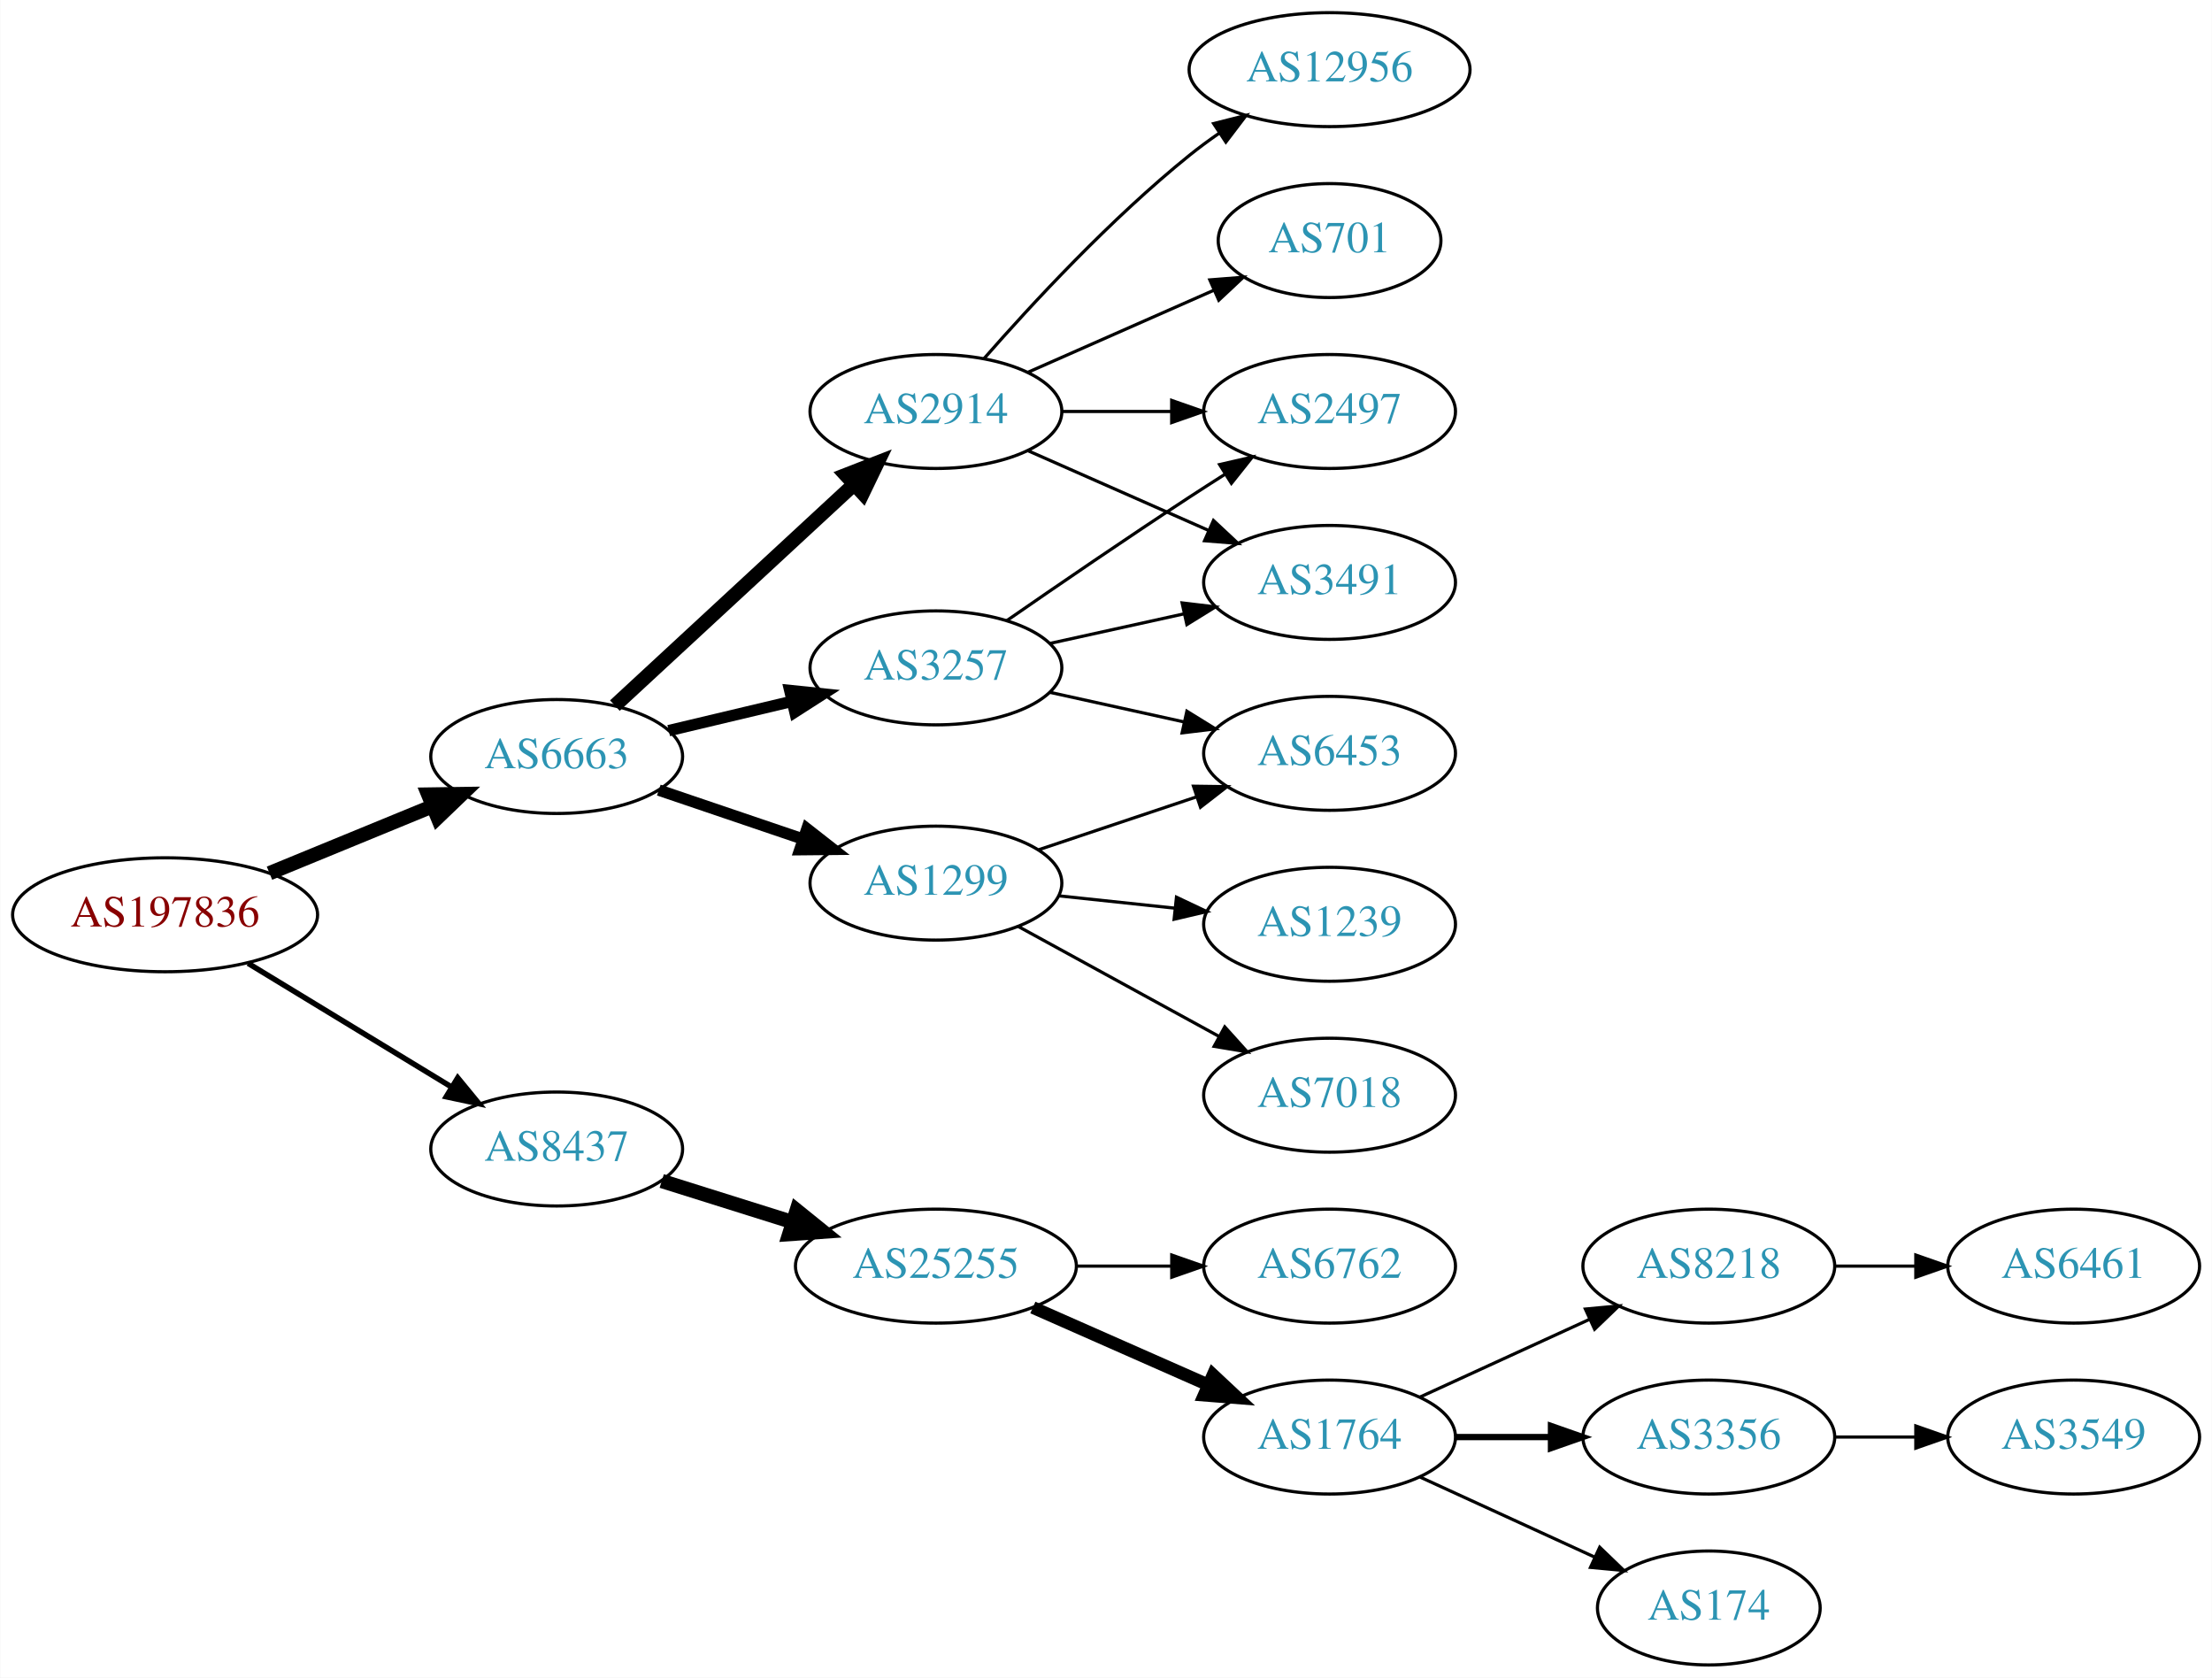
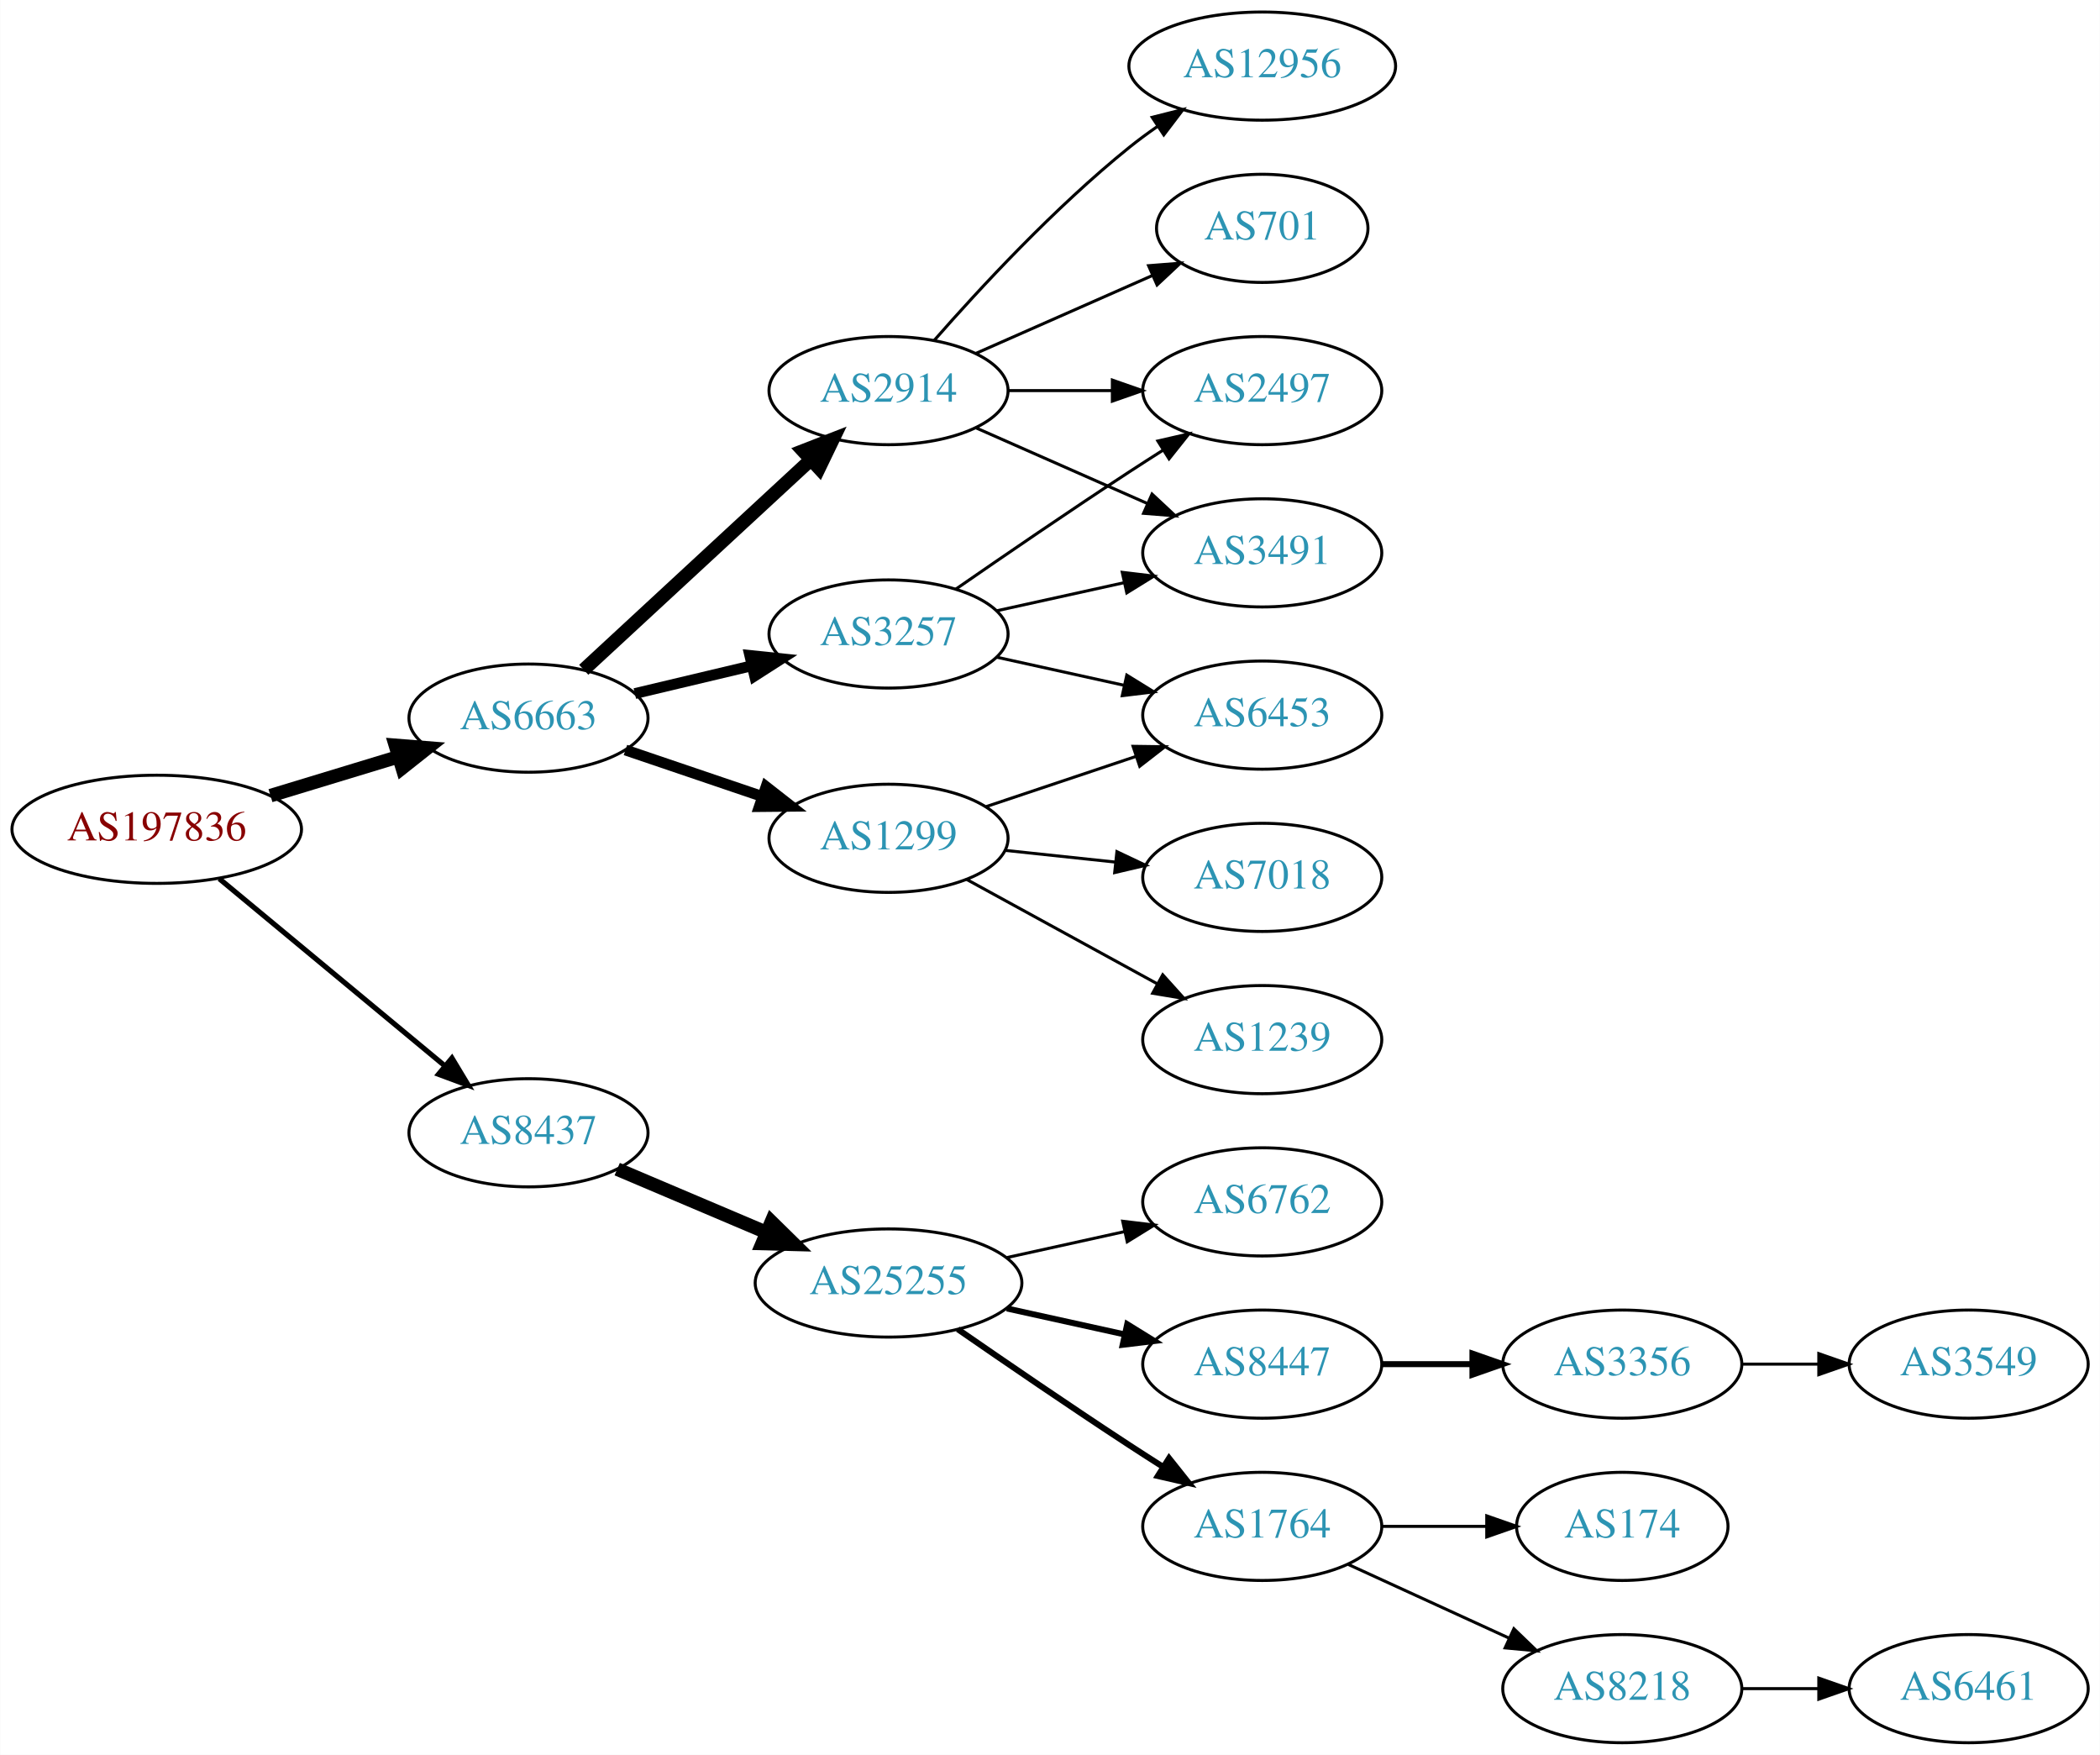
- <svg xmlns="http://www.w3.org/2000/svg" xmlns:xlink="http://www.w3.org/1999/xlink" width="699pt" height="530pt" viewBox="0.00 0.00 698.85 530.00">
-   <g id="graph0" class="graph" transform="scale(1 1) rotate(0) translate(4 526)">
-     <polygon fill="white" stroke="none" points="-4,4 -4,-526 694.855,-526 694.855,4 -4,4" />
+ <svg xmlns="http://www.w3.org/2000/svg" xmlns:xlink="http://www.w3.org/1999/xlink" width="699pt" height="584pt" viewBox="0.00 0.00 698.85 584.00">
+   <g id="graph0" class="graph" transform="scale(1 1) rotate(0) translate(4 580)">
+     <polygon fill="white" stroke="none" points="-4,4 -4,-580 694.855,-580 694.855,4 -4,4" />
    <g id="node1" class="node">
      <g id="a_node1">
        <a xlink:href="/asn/197836" xlink:title="AS197836 ~ OMV Gas GmbH [AT]">
-           <ellipse fill="#ffffff" stroke="black" cx="48.096" cy="-237" rx="48.192" ry="18" />
-           <text text-anchor="middle" x="48.096" y="-233.3" font-family="Times,serif" font-size="14.00" fill="#880000">AS197836</text>
+           <ellipse fill="#ffffff" stroke="black" cx="48.096" cy="-304" rx="48.192" ry="18" />
+           <text text-anchor="middle" x="48.096" y="-300.3" font-family="Times,serif" font-size="14.00" fill="#880000">AS197836</text>
        </a>
      </g>
    </g>
    <g id="node2" class="node">
      <g id="a_node2">
        <a xlink:href="/asn/6663" xlink:title="AS6663 ~ Euroweb Romania S.R.L. [RO]">
-           <ellipse fill="#ffffff" stroke="black" cx="171.838" cy="-287" rx="39.794" ry="18" />
-           <text text-anchor="middle" x="171.838" y="-283.3" font-family="Times,serif" font-size="14.00" fill="#2c94b3">AS6663</text>
+           <ellipse fill="#ffffff" stroke="black" cx="171.838" cy="-341" rx="39.794" ry="18" />
+           <text text-anchor="middle" x="171.838" y="-337.3" font-family="Times,serif" font-size="14.00" fill="#2c94b3">AS6663</text>
        </a>
      </g>
    </g>
    <g id="edge1" class="edge">
-       <path fill="none" stroke="black" stroke-width="4.5" d="M81.082,-250.137C96.865,-256.619 116.021,-264.486 132.575,-271.285" />
-       <polygon fill="black" stroke="black" stroke-width="4.5" points="131.231,-274.99 141.977,-275.147 134.223,-267.705 131.231,-274.99" />
+       <path fill="none" stroke="black" stroke-width="4.5" d="M85.953,-315.202C99.356,-319.275 114.609,-323.911 128.452,-328.118" />
+       <polygon fill="black" stroke="black" stroke-width="4.5" points="127.524,-331.951 138.237,-331.092 129.814,-324.417 127.524,-331.951" />
    </g>
    <g id="node3" class="node">
      <g id="a_node3">
        <a xlink:href="/asn/8437" xlink:title="AS8437 ~ Hutchison Drei Austria GmbH [AT]">
-           <ellipse fill="#ffffff" stroke="black" cx="171.838" cy="-163" rx="39.794" ry="18" />
-           <text text-anchor="middle" x="171.838" y="-159.3" font-family="Times,serif" font-size="14.00" fill="#2c94b3">AS8437</text>
+           <ellipse fill="#ffffff" stroke="black" cx="171.838" cy="-203" rx="39.794" ry="18" />
+           <text text-anchor="middle" x="171.838" y="-199.3" font-family="Times,serif" font-size="14.00" fill="#2c94b3">AS8437</text>
        </a>
      </g>
    </g>
    <g id="edge2" class="edge">
-       <path fill="none" stroke="black" stroke-width="1.731" d="M74.321,-221.667C92.923,-210.36 118.383,-194.884 138.483,-182.667" />
-       <polygon fill="black" stroke="black" stroke-width="1.731" points="140.57,-185.494 147.297,-177.309 136.934,-179.512 140.57,-185.494" />
+       <path fill="none" stroke="black" stroke-width="1.731" d="M68.927,-287.548C89.329,-270.621 121.246,-244.143 143.921,-225.331" />
+       <polygon fill="black" stroke="black" stroke-width="1.731" points="146.356,-227.858 151.818,-218.78 141.887,-222.471 146.356,-227.858" />
    </g>
    <g id="node4" class="node">
      <g id="a_node4">
-         <a xlink:href="/asn/3257" xlink:title="AS3257 ~ GTT [DE]">
-           <ellipse fill="#ffffff" stroke="black" cx="291.681" cy="-315" rx="39.794" ry="18" />
-           <text text-anchor="middle" x="291.681" y="-311.3" font-family="Times,serif" font-size="14.00" fill="#2c94b3">AS3257</text>
+         <a xlink:href="/asn/1299" xlink:title="AS1299 ~ Telia Carrier [EU]">
+           <ellipse fill="#ffffff" stroke="black" cx="291.681" cy="-301" rx="39.794" ry="18" />
+           <text text-anchor="middle" x="291.681" y="-297.3" font-family="Times,serif" font-size="14.00" fill="#2c94b3">AS1299</text>
        </a>
      </g>
    </g>
    <g id="edge3" class="edge">
-       <path fill="none" stroke="black" stroke-width="3.6" d="M207.24,-295.174C219.354,-298.053 233.152,-301.331 245.991,-304.382" />
-       <polygon fill="black" stroke="black" stroke-width="3.6" points="245.494,-307.861 256.032,-306.767 247.112,-301.05 245.494,-307.861" />
+       <path fill="none" stroke="black" stroke-width="3.6" d="M204.108,-330.386C218.092,-325.639 234.762,-319.981 249.724,-314.902" />
+       <polygon fill="black" stroke="black" stroke-width="3.6" points="250.92,-318.192 259.264,-311.664 248.67,-311.564 250.92,-318.192" />
    </g>
    <g id="node5" class="node">
      <g id="a_node5">
-         <a xlink:href="/asn/1299" xlink:title="AS1299 ~ Telia Carrier [EU]">
-           <ellipse fill="#ffffff" stroke="black" cx="291.681" cy="-247" rx="39.794" ry="18" />
-           <text text-anchor="middle" x="291.681" y="-243.3" font-family="Times,serif" font-size="14.00" fill="#2c94b3">AS1299</text>
+         <a xlink:href="/asn/2914" xlink:title="AS2914 ~ NTT America, Inc. [US]">
+           <ellipse fill="#ffffff" stroke="black" cx="291.681" cy="-450" rx="39.794" ry="18" />
+           <text text-anchor="middle" x="291.681" y="-446.3" font-family="Times,serif" font-size="14.00" fill="#2c94b3">AS2914</text>
        </a>
      </g>
    </g>
    <g id="edge4" class="edge">
-       <path fill="none" stroke="black" stroke-width="3.6" d="M204.108,-276.386C218.092,-271.639 234.762,-265.981 249.724,-260.902" />
-       <polygon fill="black" stroke="black" stroke-width="3.6" points="250.92,-264.192 259.264,-257.664 248.67,-257.564 250.92,-264.192" />
+       <path fill="none" stroke="black" stroke-width="4.5" d="M190.226,-357.083C210.156,-375.518 242.986,-405.884 265.662,-426.858" />
+       <polygon fill="black" stroke="black" stroke-width="4.5" points="263.206,-429.951 273.221,-433.851 268.554,-424.17 263.206,-429.951" />
    </g>
    <g id="node6" class="node">
      <g id="a_node6">
-         <a xlink:href="/asn/2914" xlink:title="AS2914 ~ NTT America, Inc. [US]">
-           <ellipse fill="#ffffff" stroke="black" cx="291.681" cy="-396" rx="39.794" ry="18" />
-           <text text-anchor="middle" x="291.681" y="-392.3" font-family="Times,serif" font-size="14.00" fill="#2c94b3">AS2914</text>
+         <a xlink:href="/asn/3257" xlink:title="AS3257 ~ GTT [DE]">
+           <ellipse fill="#ffffff" stroke="black" cx="291.681" cy="-369" rx="39.794" ry="18" />
+           <text text-anchor="middle" x="291.681" y="-365.3" font-family="Times,serif" font-size="14.00" fill="#2c94b3">AS3257</text>
        </a>
      </g>
    </g>
    <g id="edge5" class="edge">
-       <path fill="none" stroke="black" stroke-width="4.5" d="M190.226,-303.083C210.156,-321.518 242.986,-351.884 265.662,-372.858" />
-       <polygon fill="black" stroke="black" stroke-width="4.5" points="263.206,-375.951 273.221,-379.851 268.554,-370.17 263.206,-375.951" />
+       <path fill="none" stroke="black" stroke-width="3.6" d="M207.24,-349.174C219.354,-352.053 233.152,-355.331 245.991,-358.382" />
+       <polygon fill="black" stroke="black" stroke-width="3.6" points="245.494,-361.861 256.032,-360.767 247.112,-355.05 245.494,-361.861" />
    </g>
    <g id="node14" class="node">
      <g id="a_node14">
        <a xlink:href="/asn/25255" xlink:title="AS25255 ~ ==&gt; TELE2 AUSTRIA &lt;== [AT]">
-           <ellipse fill="#ffffff" stroke="black" cx="291.681" cy="-126" rx="44.393" ry="18" />
-           <text text-anchor="middle" x="291.681" y="-122.3" font-family="Times,serif" font-size="14.00" fill="#2c94b3">AS25255</text>
+           <ellipse fill="#ffffff" stroke="black" cx="291.681" cy="-153" rx="44.393" ry="18" />
+           <text text-anchor="middle" x="291.681" y="-149.3" font-family="Times,serif" font-size="14.00" fill="#2c94b3">AS25255</text>
        </a>
      </g>
    </g>
    <g id="edge16" class="edge">
-       <path fill="none" stroke="black" stroke-width="4.5" d="M205.039,-152.89C217.761,-148.895 232.592,-144.239 246.302,-139.934" />
-       <polygon fill="black" stroke="black" stroke-width="4.5" points="247.679,-143.628 256.041,-136.876 245.32,-136.115 247.679,-143.628" />
-     </g>
-     <g id="node7" class="node">
-       <g id="a_node7">
-         <a xlink:href="/asn/6453" xlink:title="AS6453 ~ TATA COMMUNICATIONS (AMERICA) INC [US]">
-           <ellipse fill="#ffffff" stroke="black" cx="416.073" cy="-288" rx="39.794" ry="18" />
-           <text text-anchor="middle" x="416.073" y="-284.3" font-family="Times,serif" font-size="14.00" fill="#2c94b3">AS6453</text>
-         </a>
-       </g>
-     </g>
-     <g id="edge6" class="edge">
-       <path fill="none" stroke="black" d="M327.753,-307.263C340.94,-304.354 356.12,-301.005 370.086,-297.924" />
-       <polygon fill="black" stroke="black" points="370.984,-301.31 379.995,-295.738 369.476,-294.475 370.984,-301.31" />
-     </g>
-     <g id="node8" class="node">
-       <g id="a_node8">
-         <a xlink:href="/asn/2497" xlink:title="AS2497 ~ Internet Initiative Japan Inc. [JP]">
-           <ellipse fill="#ffffff" stroke="black" cx="416.073" cy="-396" rx="39.794" ry="18" />
-           <text text-anchor="middle" x="416.073" y="-392.3" font-family="Times,serif" font-size="14.00" fill="#2c94b3">AS2497</text>
-         </a>
-       </g>
-     </g>
-     <g id="edge7" class="edge">
-       <path fill="none" stroke="black" d="M314.038,-329.901C329.889,-340.877 352.092,-356.079 371.877,-369 375.459,-371.339 379.229,-373.759 382.989,-376.144" />
-       <polygon fill="black" stroke="black" points="381.323,-379.231 391.65,-381.596 385.052,-373.307 381.323,-379.231" />
-     </g>
-     <g id="node9" class="node">
-       <g id="a_node9">
-         <a xlink:href="/asn/3491" xlink:title="AS3491 ~ PCCW Global, Inc. [US]">
-           <ellipse fill="#ffffff" stroke="black" cx="416.073" cy="-342" rx="39.794" ry="18" />
-           <text text-anchor="middle" x="416.073" y="-338.3" font-family="Times,serif" font-size="14.00" fill="#2c94b3">AS3491</text>
-         </a>
-       </g>
-     </g>
-     <g id="edge8" class="edge">
-       <path fill="none" stroke="black" d="M327.753,-322.737C340.94,-325.646 356.12,-328.995 370.086,-332.076" />
-       <polygon fill="black" stroke="black" points="369.476,-335.525 379.995,-334.262 370.984,-328.69 369.476,-335.525" />
-     </g>
-     <g id="edge11" class="edge">
-       <path fill="none" stroke="black" d="M324.2,-257.559C339.332,-262.628 357.66,-268.767 373.88,-274.201" />
-       <polygon fill="black" stroke="black" points="373.067,-277.62 383.66,-277.477 375.29,-270.982 373.067,-277.62" />
-     </g>
-     <g id="node10" class="node">
-       <g id="a_node10">
-         <a xlink:href="/asn/7018" xlink:title="AS7018 ~ AT&amp;T Services, Inc. [US]">
-           <ellipse fill="#ffffff" stroke="black" cx="416.073" cy="-180" rx="39.794" ry="18" />
-           <text text-anchor="middle" x="416.073" y="-176.3" font-family="Times,serif" font-size="14.00" fill="#2c94b3">AS7018</text>
-         </a>
-       </g>
-     </g>
-     <g id="edge9" class="edge">
-       <path fill="none" stroke="black" d="M317.744,-233.28C336.059,-223.253 361.103,-209.544 381.199,-198.543" />
-       <polygon fill="black" stroke="black" points="382.952,-201.574 390.043,-193.702 379.591,-195.434 382.952,-201.574" />
+       <path fill="none" stroke="black" stroke-width="4.5" d="M201.364,-190.896C216.283,-184.566 234.782,-176.718 251.068,-169.808" />
+       <polygon fill="black" stroke="black" stroke-width="4.5" points="252.689,-173.397 260.357,-165.866 249.613,-166.147 252.689,-173.397" />
    </g>
    <g id="node11" class="node">
      <g id="a_node11">
+         <a xlink:href="/asn/6453" xlink:title="AS6453 ~ TATA COMMUNICATIONS (AMERICA) INC [US]">
+           <ellipse fill="#ffffff" stroke="black" cx="416.073" cy="-342" rx="39.794" ry="18" />
+           <text text-anchor="middle" x="416.073" y="-338.3" font-family="Times,serif" font-size="14.00" fill="#2c94b3">AS6453</text>
+         </a>
+       </g>
+     </g>
+     <g id="edge15" class="edge">
+       <path fill="none" stroke="black" d="M324.2,-311.559C339.332,-316.628 357.66,-322.767 373.88,-328.201" />
+       <polygon fill="black" stroke="black" points="373.067,-331.62 383.66,-331.477 375.29,-324.982 373.067,-331.62" />
+     </g>
+     <g id="node12" class="node">
+       <g id="a_node12">
+         <a xlink:href="/asn/7018" xlink:title="AS7018 ~ AT&amp;T Services, Inc. [US]">
+           <ellipse fill="#ffffff" stroke="black" cx="416.073" cy="-288" rx="39.794" ry="18" />
+           <text text-anchor="middle" x="416.073" y="-284.3" font-family="Times,serif" font-size="14.00" fill="#2c94b3">AS7018</text>
+         </a>
+       </g>
+     </g>
+     <g id="edge13" class="edge">
+       <path fill="none" stroke="black" d="M330.401,-296.993C342.034,-295.758 355.001,-294.381 367.222,-293.083" />
+       <polygon fill="black" stroke="black" points="367.692,-296.552 377.266,-292.016 366.952,-289.592 367.692,-296.552" />
+     </g>
+     <g id="node13" class="node">
+       <g id="a_node13">
        <a xlink:href="/asn/1239" xlink:title="AS1239 ~ Sprint [US]">
          <ellipse fill="#ffffff" stroke="black" cx="416.073" cy="-234" rx="39.794" ry="18" />
          <text text-anchor="middle" x="416.073" y="-230.3" font-family="Times,serif" font-size="14.00" fill="#2c94b3">AS1239</text>
        </a>
      </g>
    </g>
+     <g id="edge14" class="edge">
+       <path fill="none" stroke="black" d="M317.744,-287.28C336.059,-277.253 361.103,-263.544 381.199,-252.543" />
+       <polygon fill="black" stroke="black" points="382.952,-255.574 390.043,-247.702 379.591,-249.434 382.952,-255.574" />
+     </g>
+     <g id="node7" class="node">
+       <g id="a_node7">
+         <a xlink:href="/asn/12956" xlink:title="AS12956 ~ TELXIUS [ES]">
+           <ellipse fill="#ffffff" stroke="black" cx="416.073" cy="-558" rx="44.393" ry="18" />
+           <text text-anchor="middle" x="416.073" y="-554.3" font-family="Times,serif" font-size="14.00" fill="#2c94b3">AS12956</text>
+         </a>
+       </g>
+     </g>
+     <g id="edge6" class="edge">
+       <path fill="none" stroke="black" d="M306.833,-466.663C321.934,-483.894 347.055,-511.024 371.877,-531 374.805,-533.357 377.951,-535.675 381.163,-537.902" />
+       <polygon fill="black" stroke="black" points="379.438,-540.958 389.711,-543.552 383.298,-535.118 379.438,-540.958" />
+     </g>
+     <g id="node8" class="node">
+       <g id="a_node8">
+         <a xlink:href="/asn/3491" xlink:title="AS3491 ~ PCCW Global, Inc. [US]">
+           <ellipse fill="#ffffff" stroke="black" cx="416.073" cy="-396" rx="39.794" ry="18" />
+           <text text-anchor="middle" x="416.073" y="-392.3" font-family="Times,serif" font-size="14.00" fill="#2c94b3">AS3491</text>
+         </a>
+       </g>
+     </g>
+     <g id="edge7" class="edge">
+       <path fill="none" stroke="black" d="M320.76,-437.611C337.708,-430.134 359.505,-420.517 377.874,-412.412" />
+       <polygon fill="black" stroke="black" points="379.388,-415.57 387.124,-408.331 376.562,-409.166 379.388,-415.57" />
+     </g>
+     <g id="node9" class="node">
+       <g id="a_node9">
+         <a xlink:href="/asn/2497" xlink:title="AS2497 ~ Internet Initiative Japan Inc. [JP]">
+           <ellipse fill="#ffffff" stroke="black" cx="416.073" cy="-450" rx="39.794" ry="18" />
+           <text text-anchor="middle" x="416.073" y="-446.3" font-family="Times,serif" font-size="14.00" fill="#2c94b3">AS2497</text>
+         </a>
+       </g>
+     </g>
+     <g id="edge8" class="edge">
+       <path fill="none" stroke="black" d="M331.406,-450C342.344,-450 354.395,-450 365.861,-450" />
+       <polygon fill="black" stroke="black" points="366.179,-453.5 376.179,-450 366.179,-446.5 366.179,-453.5" />
+     </g>
+     <g id="node10" class="node">
+       <g id="a_node10">
+         <a xlink:href="/asn/701" xlink:title="AS701 ~ UUNET [US]">
+           <ellipse fill="#ffffff" stroke="black" cx="416.073" cy="-504" rx="35.194" ry="18" />
+           <text text-anchor="middle" x="416.073" y="-500.3" font-family="Times,serif" font-size="14.00" fill="#2c94b3">AS701</text>
+         </a>
+       </g>
+     </g>
+     <g id="edge9" class="edge">
+       <path fill="none" stroke="black" d="M320.76,-462.389C338.188,-470.078 360.746,-480.031 379.429,-488.274" />
+       <polygon fill="black" stroke="black" points="378.237,-491.573 388.799,-492.408 381.063,-485.169 378.237,-491.573" />
+     </g>
+     <g id="edge12" class="edge">
+       <path fill="none" stroke="black" d="M327.753,-376.737C340.94,-379.646 356.12,-382.995 370.086,-386.076" />
+       <polygon fill="black" stroke="black" points="369.476,-389.525 379.995,-388.262 370.984,-382.69 369.476,-389.525" />
+     </g>
    <g id="edge10" class="edge">
-       <path fill="none" stroke="black" d="M330.401,-242.993C342.034,-241.758 355.001,-240.381 367.222,-239.083" />
-       <polygon fill="black" stroke="black" points="367.692,-242.552 377.266,-238.016 366.952,-235.592 367.692,-242.552" />
-     </g>
-     <g id="edge12" class="edge">
-       <path fill="none" stroke="black" d="M331.406,-396C342.344,-396 354.395,-396 365.861,-396" />
-       <polygon fill="black" stroke="black" points="366.179,-399.5 376.179,-396 366.179,-392.5 366.179,-399.5" />
-     </g>
-     <g id="edge13" class="edge">
-       <path fill="none" stroke="black" d="M320.76,-383.611C337.708,-376.134 359.505,-366.517 377.874,-358.412" />
-       <polygon fill="black" stroke="black" points="379.388,-361.57 387.124,-354.331 376.562,-355.166 379.388,-361.57" />
-     </g>
-     <g id="node12" class="node">
-       <g id="a_node12">
-         <a xlink:href="/asn/12956" xlink:title="AS12956 ~ TELXIUS [ES]">
-           <ellipse fill="#ffffff" stroke="black" cx="416.073" cy="-504" rx="44.393" ry="18" />
-           <text text-anchor="middle" x="416.073" y="-500.3" font-family="Times,serif" font-size="14.00" fill="#2c94b3">AS12956</text>
-         </a>
-       </g>
-     </g>
-     <g id="edge14" class="edge">
-       <path fill="none" stroke="black" d="M306.833,-412.663C321.934,-429.894 347.055,-457.024 371.877,-477 374.805,-479.357 377.951,-481.675 381.163,-483.902" />
-       <polygon fill="black" stroke="black" points="379.438,-486.958 389.711,-489.552 383.298,-481.118 379.438,-486.958" />
-     </g>
-     <g id="node13" class="node">
-       <g id="a_node13">
-         <a xlink:href="/asn/701" xlink:title="AS701 ~ UUNET [US]">
-           <ellipse fill="#ffffff" stroke="black" cx="416.073" cy="-450" rx="35.194" ry="18" />
-           <text text-anchor="middle" x="416.073" y="-446.3" font-family="Times,serif" font-size="14.00" fill="#2c94b3">AS701</text>
-         </a>
-       </g>
-     </g>
-     <g id="edge15" class="edge">
-       <path fill="none" stroke="black" d="M320.76,-408.389C338.188,-416.078 360.746,-426.031 379.429,-434.274" />
-       <polygon fill="black" stroke="black" points="378.237,-437.573 388.799,-438.408 381.063,-431.169 378.237,-437.573" />
+       <path fill="none" stroke="black" d="M314.038,-383.901C329.889,-394.877 352.092,-410.079 371.877,-423 375.459,-425.339 379.229,-427.759 382.989,-430.144" />
+       <polygon fill="black" stroke="black" points="381.323,-433.231 391.65,-435.596 385.052,-427.307 381.323,-433.231" />
+     </g>
+     <g id="edge11" class="edge">
+       <path fill="none" stroke="black" d="M327.753,-361.263C340.94,-358.354 356.12,-355.005 370.086,-351.924" />
+       <polygon fill="black" stroke="black" points="370.984,-355.31 379.995,-349.738 369.476,-348.475 370.984,-355.31" />
    </g>
    <g id="node15" class="node">
      <g id="a_node15">
        <a xlink:href="/asn/1764" xlink:title="AS1764 ~ NEXTLAYER-AS [AT]">
          <ellipse fill="#ffffff" stroke="black" cx="416.073" cy="-72" rx="39.794" ry="18" />
          <text text-anchor="middle" x="416.073" y="-68.3" font-family="Times,serif" font-size="14.00" fill="#2c94b3">AS1764</text>
        </a>
      </g>
    </g>
    <g id="edge17" class="edge">
-       <path fill="none" stroke="black" stroke-width="4" d="M322.308,-112.928C338.903,-105.607 359.762,-96.403 377.496,-88.579" />
-       <polygon fill="black" stroke="black" stroke-width="4" points="379.243,-91.634 386.979,-84.395 376.417,-85.23 379.243,-91.634" />
+       <path fill="none" stroke="black" stroke-width="2" d="M314.711,-137.633C330.514,-126.695 352.37,-111.739 371.877,-99 375.459,-96.661 379.229,-94.241 382.989,-91.856" />
+       <polygon fill="black" stroke="black" stroke-width="2" points="385.052,-94.693 391.65,-86.404 381.323,-88.769 385.052,-94.693" />
    </g>
    <g id="node16" class="node">
      <g id="a_node16">
        <a xlink:href="/asn/6762" xlink:title="AS6762 ~ TELECOM ITALIA SPARKLE S.p.A. [IT]">
-           <ellipse fill="#ffffff" stroke="black" cx="416.073" cy="-126" rx="39.794" ry="18" />
-           <text text-anchor="middle" x="416.073" y="-122.3" font-family="Times,serif" font-size="14.00" fill="#2c94b3">AS6762</text>
+           <ellipse fill="#ffffff" stroke="black" cx="416.073" cy="-180" rx="39.794" ry="18" />
+           <text text-anchor="middle" x="416.073" y="-176.3" font-family="Times,serif" font-size="14.00" fill="#2c94b3">AS6762</text>
        </a>
      </g>
    </g>
    <g id="edge18" class="edge">
-       <path fill="none" stroke="black" d="M336.176,-126C345.865,-126 356.202,-126 366.095,-126" />
-       <polygon fill="black" stroke="black" points="366.197,-129.5 376.197,-126 366.197,-122.5 366.197,-129.5" />
+       <path fill="none" stroke="black" d="M331.07,-161.469C343.461,-164.202 357.308,-167.257 370.129,-170.085" />
+       <polygon fill="black" stroke="black" points="369.624,-173.558 380.143,-172.295 371.132,-166.722 369.624,-173.558" />
    </g>
    <g id="node17" class="node">
      <g id="a_node17">
-         <a xlink:href="/asn/8218" xlink:title="AS8218 ~ legacy Neotelecoms [FR]">
-           <ellipse fill="#ffffff" stroke="black" cx="535.915" cy="-126" rx="39.794" ry="18" />
-           <text text-anchor="middle" x="535.915" y="-122.3" font-family="Times,serif" font-size="14.00" fill="#2c94b3">AS8218</text>
+         <a xlink:href="/asn/8447" xlink:title="AS8447 ~ A1 Telekom Austria AG [AT]">
+           <ellipse fill="#ffffff" stroke="black" cx="416.073" cy="-126" rx="39.794" ry="18" />
+           <text text-anchor="middle" x="416.073" y="-122.3" font-family="Times,serif" font-size="14.00" fill="#2c94b3">AS8447</text>
        </a>
      </g>
    </g>
    <g id="edge19" class="edge">
-       <path fill="none" stroke="black" d="M444.702,-84.661C460.659,-91.973 480.929,-101.261 498.212,-109.181" />
-       <polygon fill="black" stroke="black" points="496.91,-112.435 507.459,-113.419 499.827,-106.071 496.91,-112.435" />
+       <path fill="none" stroke="black" stroke-width="2" d="M331.07,-144.531C343.461,-141.798 357.308,-138.743 370.129,-135.915" />
+       <polygon fill="black" stroke="black" stroke-width="2" points="371.132,-139.278 380.143,-133.705 369.624,-132.442 371.132,-139.278" />
    </g>
    <g id="node18" class="node">
      <g id="a_node18">
-         <a xlink:href="/asn/3356" xlink:title="AS3356 ~ Level 3 Parent, LLC [US]">
-           <ellipse fill="#ffffff" stroke="black" cx="535.915" cy="-72" rx="39.794" ry="18" />
-           <text text-anchor="middle" x="535.915" y="-68.3" font-family="Times,serif" font-size="14.00" fill="#2c94b3">AS3356</text>
+         <a xlink:href="/asn/8218" xlink:title="AS8218 ~ legacy Neotelecoms [FR]">
+           <ellipse fill="#ffffff" stroke="black" cx="535.915" cy="-18" rx="39.794" ry="18" />
+           <text text-anchor="middle" x="535.915" y="-14.3" font-family="Times,serif" font-size="14.00" fill="#2c94b3">AS8218</text>
        </a>
      </g>
    </g>
    <g id="edge20" class="edge">
-       <path fill="none" stroke="black" stroke-width="2" d="M455.985,-72C465.539,-72 475.888,-72 485.851,-72" />
-       <polygon fill="black" stroke="black" stroke-width="2" points="486.043,-75.5 496.043,-72 486.043,-68.5 486.043,-75.5" />
+       <path fill="none" stroke="black" d="M444.702,-59.339C460.659,-52.027 480.929,-42.739 498.212,-34.819" />
+       <polygon fill="black" stroke="black" points="499.827,-37.929 507.459,-30.581 496.91,-31.565 499.827,-37.929" />
    </g>
    <g id="node19" class="node">
      <g id="a_node19">
        <a xlink:href="/asn/174" xlink:title="AS174 ~ Cogent Communications [US]">
-           <ellipse fill="#ffffff" stroke="black" cx="535.915" cy="-18" rx="35.194" ry="18" />
-           <text text-anchor="middle" x="535.915" y="-14.3" font-family="Times,serif" font-size="14.00" fill="#2c94b3">AS174</text>
+           <ellipse fill="#ffffff" stroke="black" cx="535.915" cy="-72" rx="35.194" ry="18" />
+           <text text-anchor="middle" x="535.915" y="-68.3" font-family="Times,serif" font-size="14.00" fill="#2c94b3">AS174</text>
        </a>
      </g>
    </g>
    <g id="edge21" class="edge">
-       <path fill="none" stroke="black" d="M444.702,-59.339C461.118,-51.817 482.099,-42.202 499.696,-34.139" />
-       <polygon fill="black" stroke="black" points="501.441,-37.189 509.074,-29.842 498.524,-30.826 501.441,-37.189" />
+       <path fill="none" stroke="black" d="M455.985,-72C467.072,-72 479.232,-72 490.614,-72" />
+       <polygon fill="black" stroke="black" points="490.796,-75.5 500.796,-72 490.796,-68.5 490.796,-75.5" />
+     </g>
+     <g id="node21" class="node">
+       <g id="a_node21">
+         <a xlink:href="/asn/3356" xlink:title="AS3356 ~ Level 3 Parent, LLC [US]">
+           <ellipse fill="#ffffff" stroke="black" cx="535.915" cy="-126" rx="39.794" ry="18" />
+           <text text-anchor="middle" x="535.915" y="-122.3" font-family="Times,serif" font-size="14.00" fill="#2c94b3">AS3356</text>
+         </a>
+       </g>
+     </g>
+     <g id="edge23" class="edge">
+       <path fill="none" stroke="black" stroke-width="2" d="M455.985,-126C465.539,-126 475.888,-126 485.851,-126" />
+       <polygon fill="black" stroke="black" stroke-width="2" points="486.043,-129.5 496.043,-126 486.043,-122.5 486.043,-129.5" />
    </g>
    <g id="node20" class="node">
      <g id="a_node20">
        <a xlink:href="/asn/6461" xlink:title="AS6461 ~ Zayo Bandwidth [US]">
+           <ellipse fill="#ffffff" stroke="black" cx="651.208" cy="-18" rx="39.794" ry="18" />
+           <text text-anchor="middle" x="651.208" y="-14.3" font-family="Times,serif" font-size="14.00" fill="#2c94b3">AS6461</text>
+         </a>
+       </g>
+     </g>
+     <g id="edge22" class="edge">
+       <path fill="none" stroke="black" d="M575.587,-18C583.79,-18 592.554,-18 601.087,-18" />
+       <polygon fill="black" stroke="black" points="601.326,-21.5 611.326,-18 601.326,-14.5 601.326,-21.5" />
+     </g>
+     <g id="node22" class="node">
+       <g id="a_node22">
+         <a xlink:href="/asn/3549" xlink:title="AS3549 ~ Level 3 Parent, LLC [US]">
          <ellipse fill="#ffffff" stroke="black" cx="651.208" cy="-126" rx="39.794" ry="18" />
-           <text text-anchor="middle" x="651.208" y="-122.3" font-family="Times,serif" font-size="14.00" fill="#2c94b3">AS6461</text>
-         </a>
-       </g>
-     </g>
-     <g id="edge22" class="edge">
+           <text text-anchor="middle" x="651.208" y="-122.3" font-family="Times,serif" font-size="14.00" fill="#2c94b3">AS3549</text>
+         </a>
+       </g>
+     </g>
+     <g id="edge24" class="edge">
      <path fill="none" stroke="black" d="M575.587,-126C583.79,-126 592.554,-126 601.087,-126" />
      <polygon fill="black" stroke="black" points="601.326,-129.5 611.326,-126 601.326,-122.5 601.326,-129.5" />
    </g>
-     <g id="node21" class="node">
-       <g id="a_node21">
-         <a xlink:href="/asn/3549" xlink:title="AS3549 ~ Level 3 Parent, LLC [US]">
-           <ellipse fill="#ffffff" stroke="black" cx="651.208" cy="-72" rx="39.794" ry="18" />
-           <text text-anchor="middle" x="651.208" y="-68.3" font-family="Times,serif" font-size="14.00" fill="#2c94b3">AS3549</text>
-         </a>
-       </g>
-     </g>
-     <g id="edge23" class="edge">
-       <path fill="none" stroke="black" d="M575.587,-72C583.79,-72 592.554,-72 601.087,-72" />
-       <polygon fill="black" stroke="black" points="601.326,-75.5 611.326,-72 601.326,-68.5 601.326,-75.5" />
-     </g>
  </g>
</svg>
